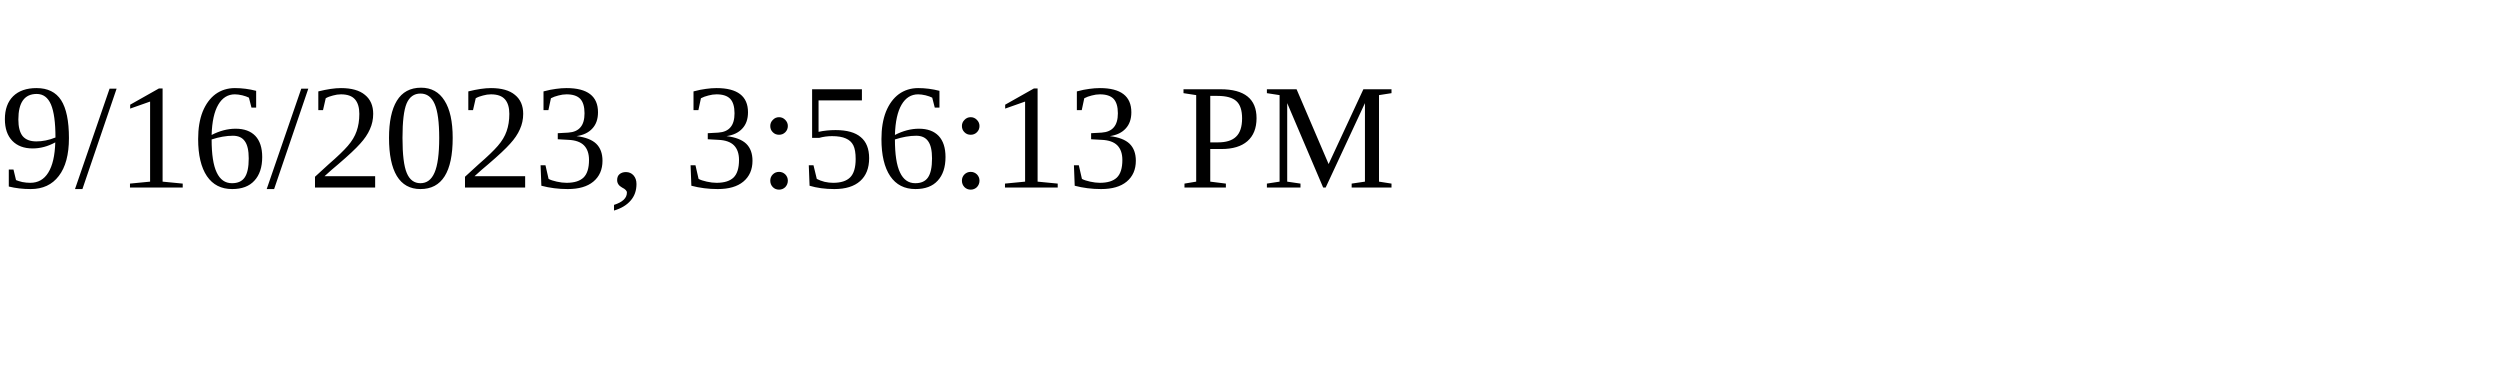
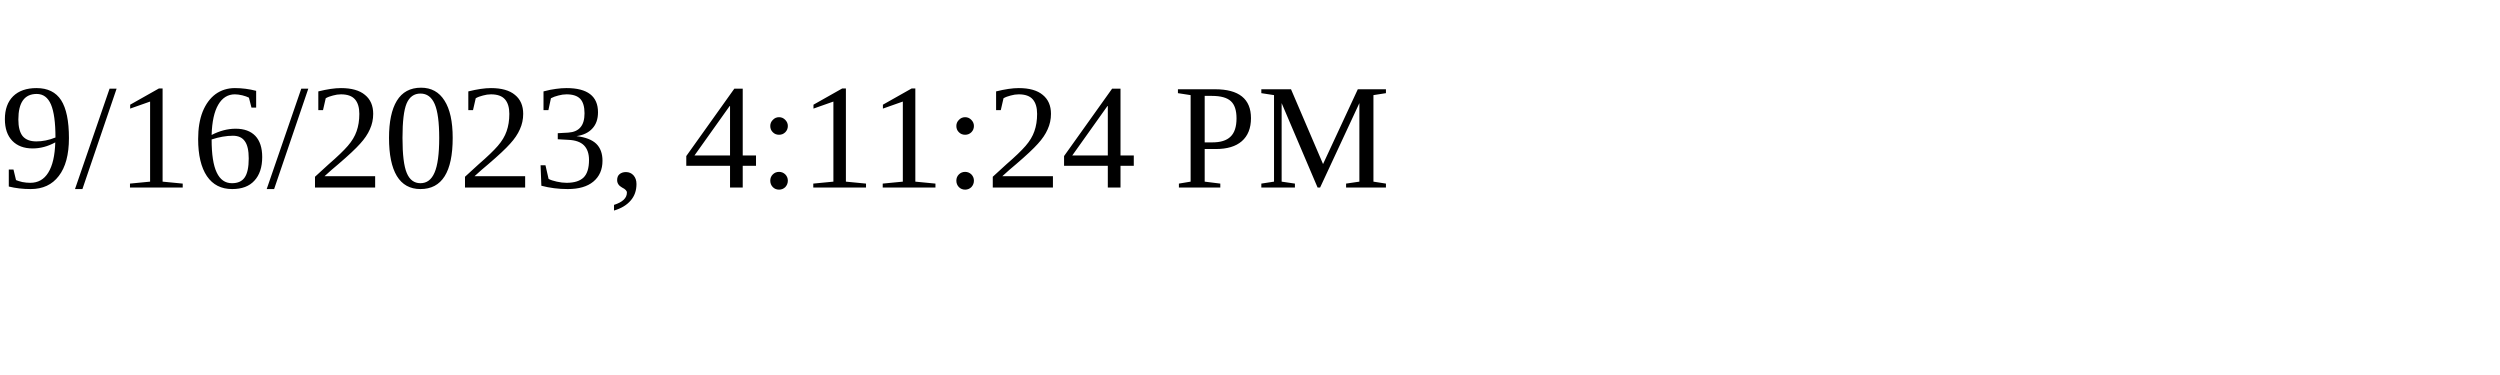
<svg xmlns="http://www.w3.org/2000/svg" height="30" width="200">
-   <text x="0" y="15">9/16/2023, 3:56:13 PM</text>
+   <text x="0" y="15">9/16/2023, 4:11:24 PM</text>
</svg>
